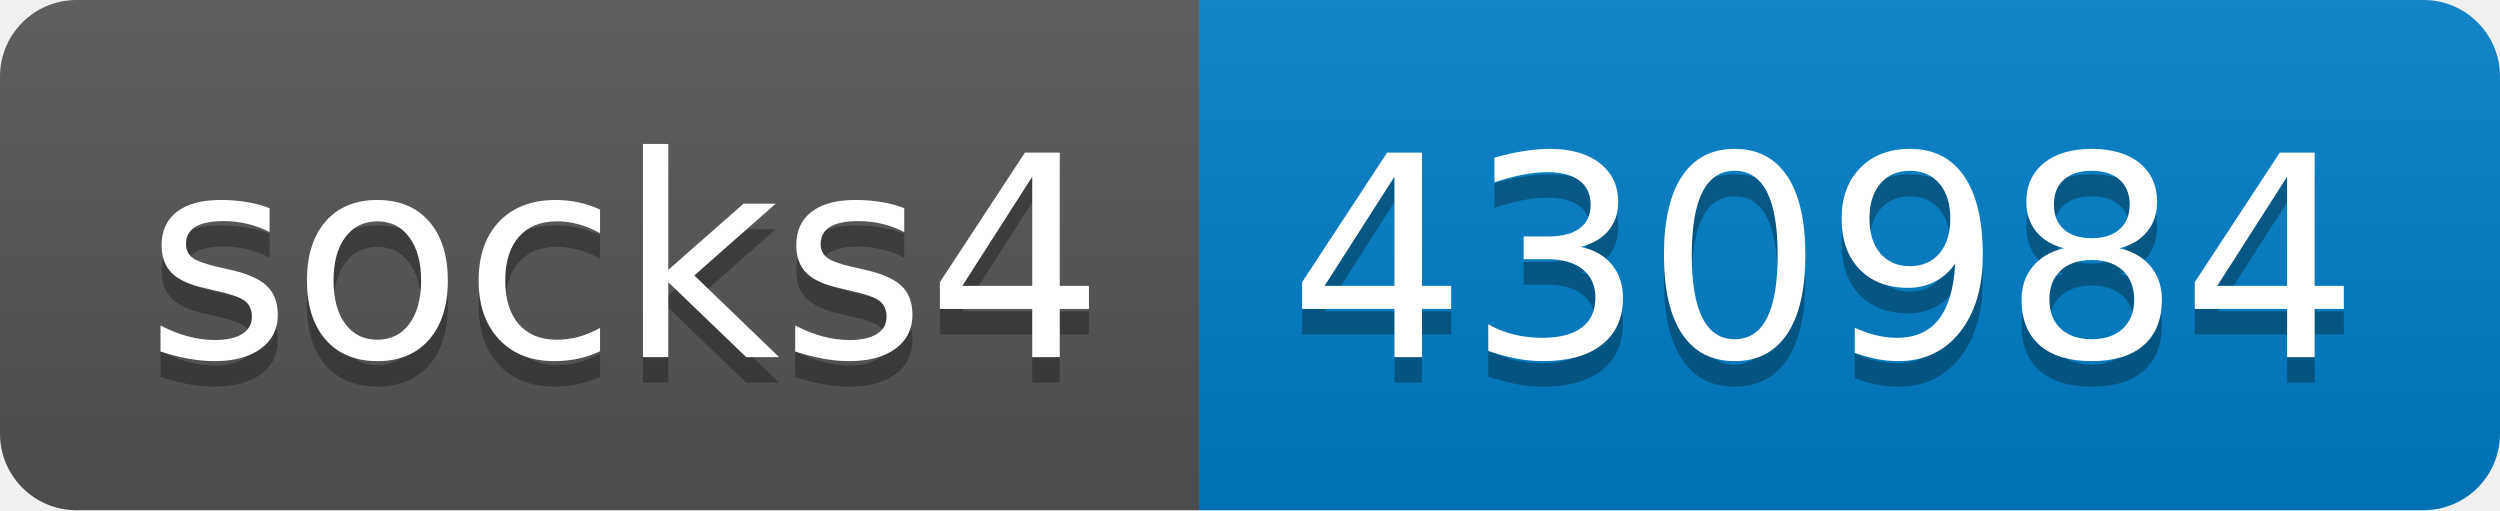
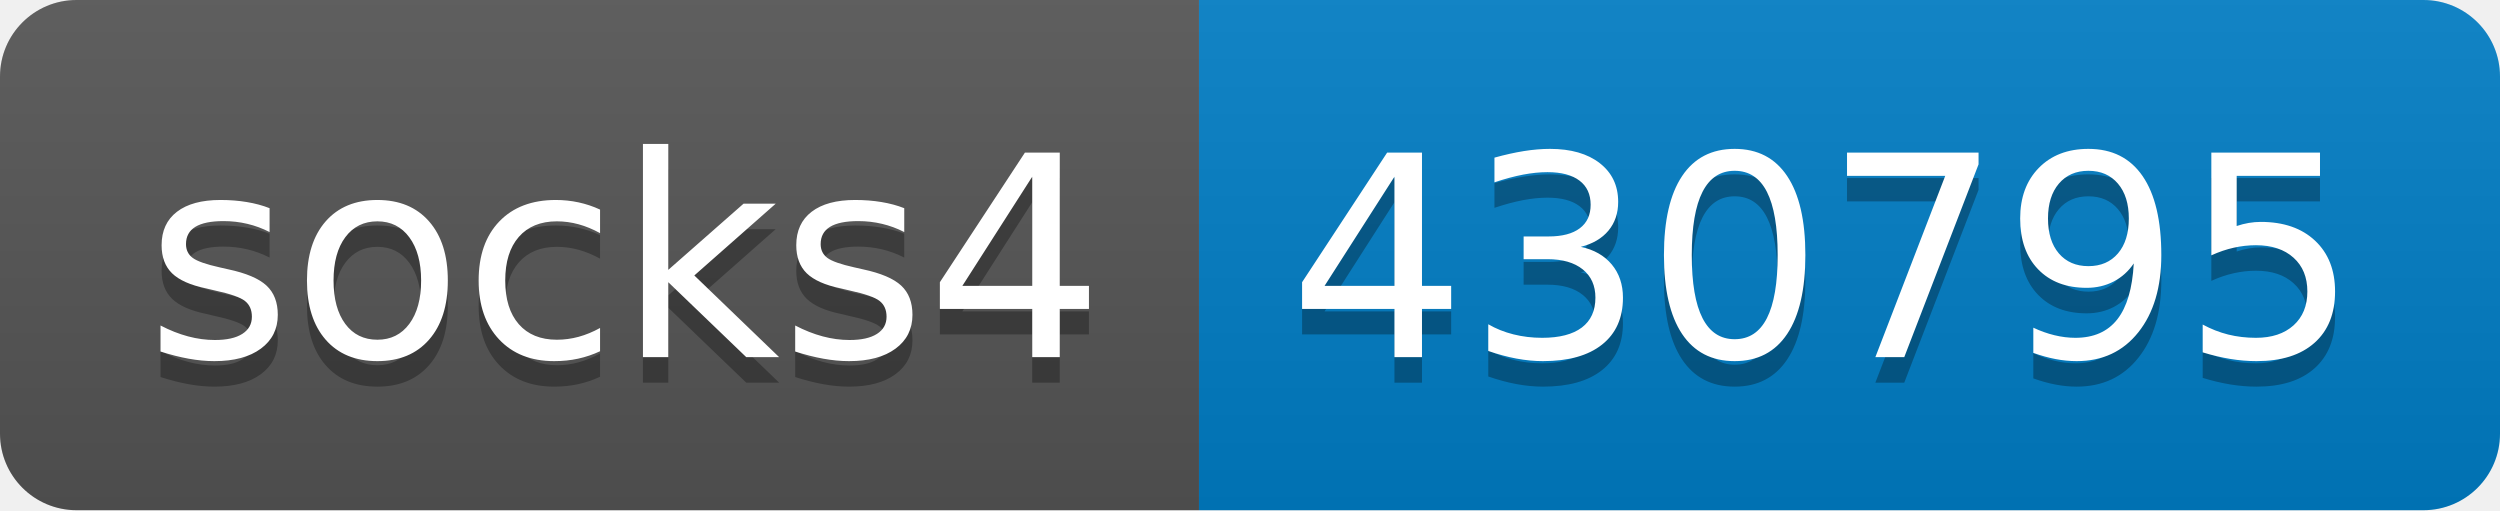
- <svg xmlns="http://www.w3.org/2000/svg" width="98" height="20" role="img" aria-label="socks4: 430984">
+ <svg xmlns="http://www.w3.org/2000/svg" width="98" height="20" role="img" aria-label="socks4: 430795">
  <linearGradient id="s" x2="0" y2="100%">
    <stop offset="0" stop-color="#bbb" stop-opacity=".1" />
    <stop offset="1" stop-opacity=".1" />
  </linearGradient>
  <clipPath id="r">
    <rect width="98" height="20" rx="3" fill="#fff" />
  </clipPath>
  <g clip-path="url(#r)">
    <rect width="47" height="20" fill="#555" />
    <rect x="47" width="51" height="20" fill="#007ec6" />
    <rect width="98" height="20" fill="url(#s)" />
  </g>
  <g fill="#fff" text-anchor="middle" font-family="Verdana,Geneva,DejaVu Sans,sans-serif" text-rendering="geometricPrecision" font-size="110">
    <text aria-hidden="true" x="245" y="150" fill="#010101" fill-opacity=".3" transform="scale(.1)" textLength="370">socks4</text>
    <text x="245" y="140" transform="scale(.1)" fill="#fff" textLength="370">socks4</text>
-     <text aria-hidden="true" x="715" y="150" fill="#010101" fill-opacity=".3" transform="scale(.1)" textLength="410">430984</text>
-     <text x="715" y="140" transform="scale(.1)" fill="#fff" textLength="410">430984</text>
+     <text aria-hidden="true" x="715" y="150" fill="#010101" fill-opacity=".3" transform="scale(.1)" textLength="410">430795</text>
+     <text x="715" y="140" transform="scale(.1)" fill="#fff" textLength="410">430795</text>
  </g>
</svg>
